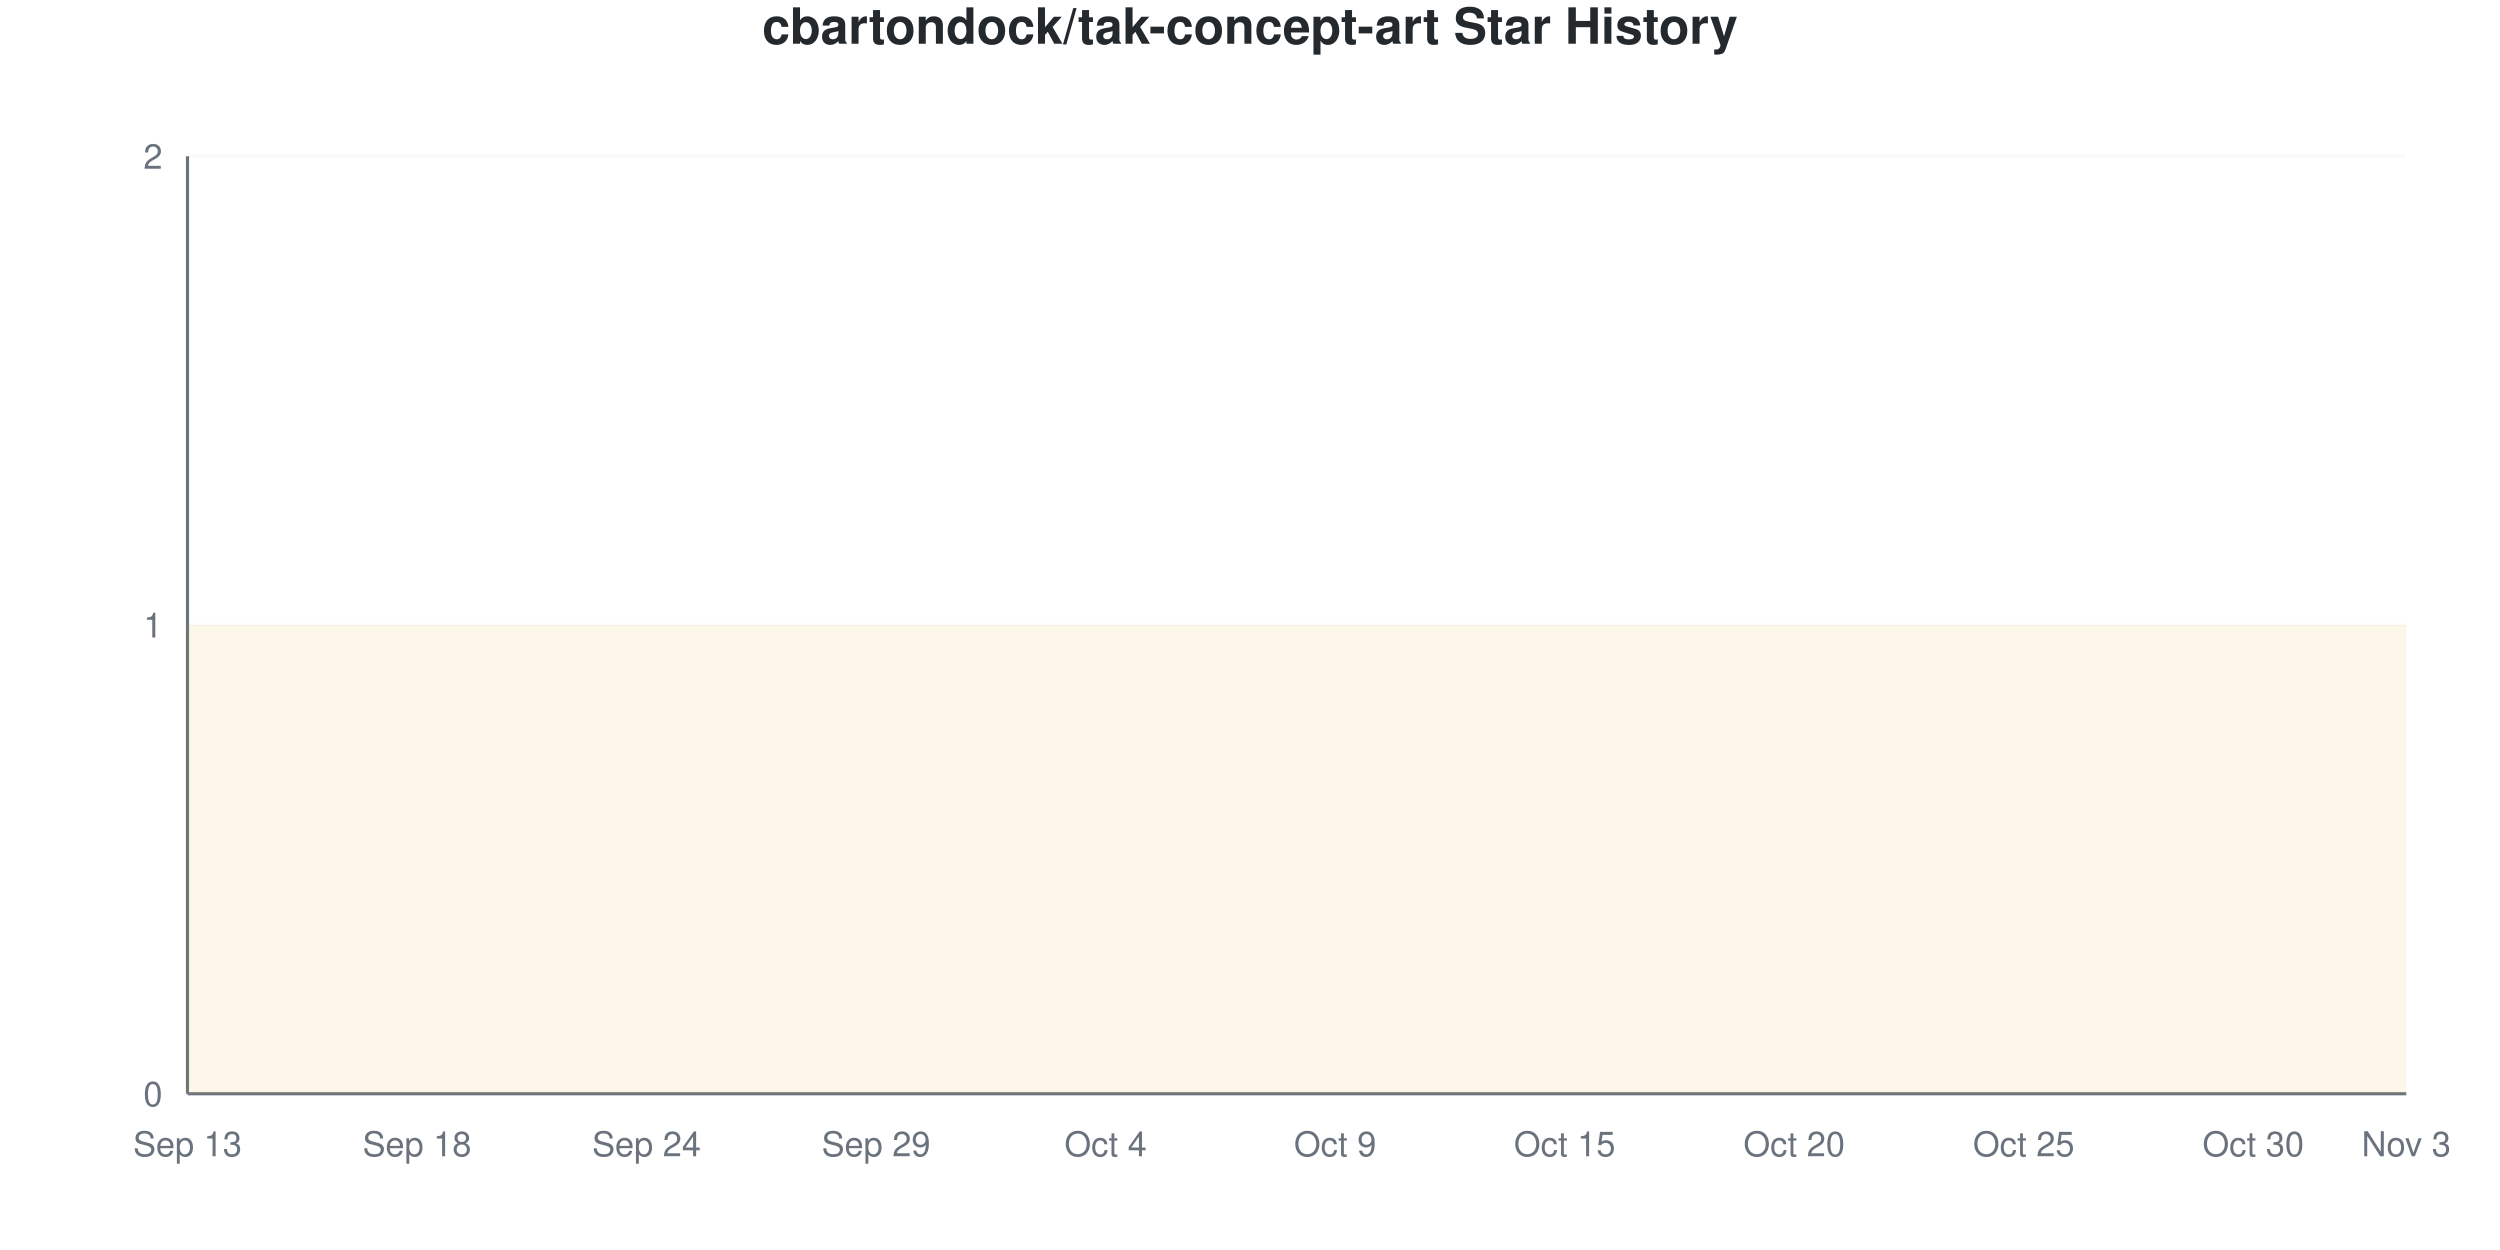
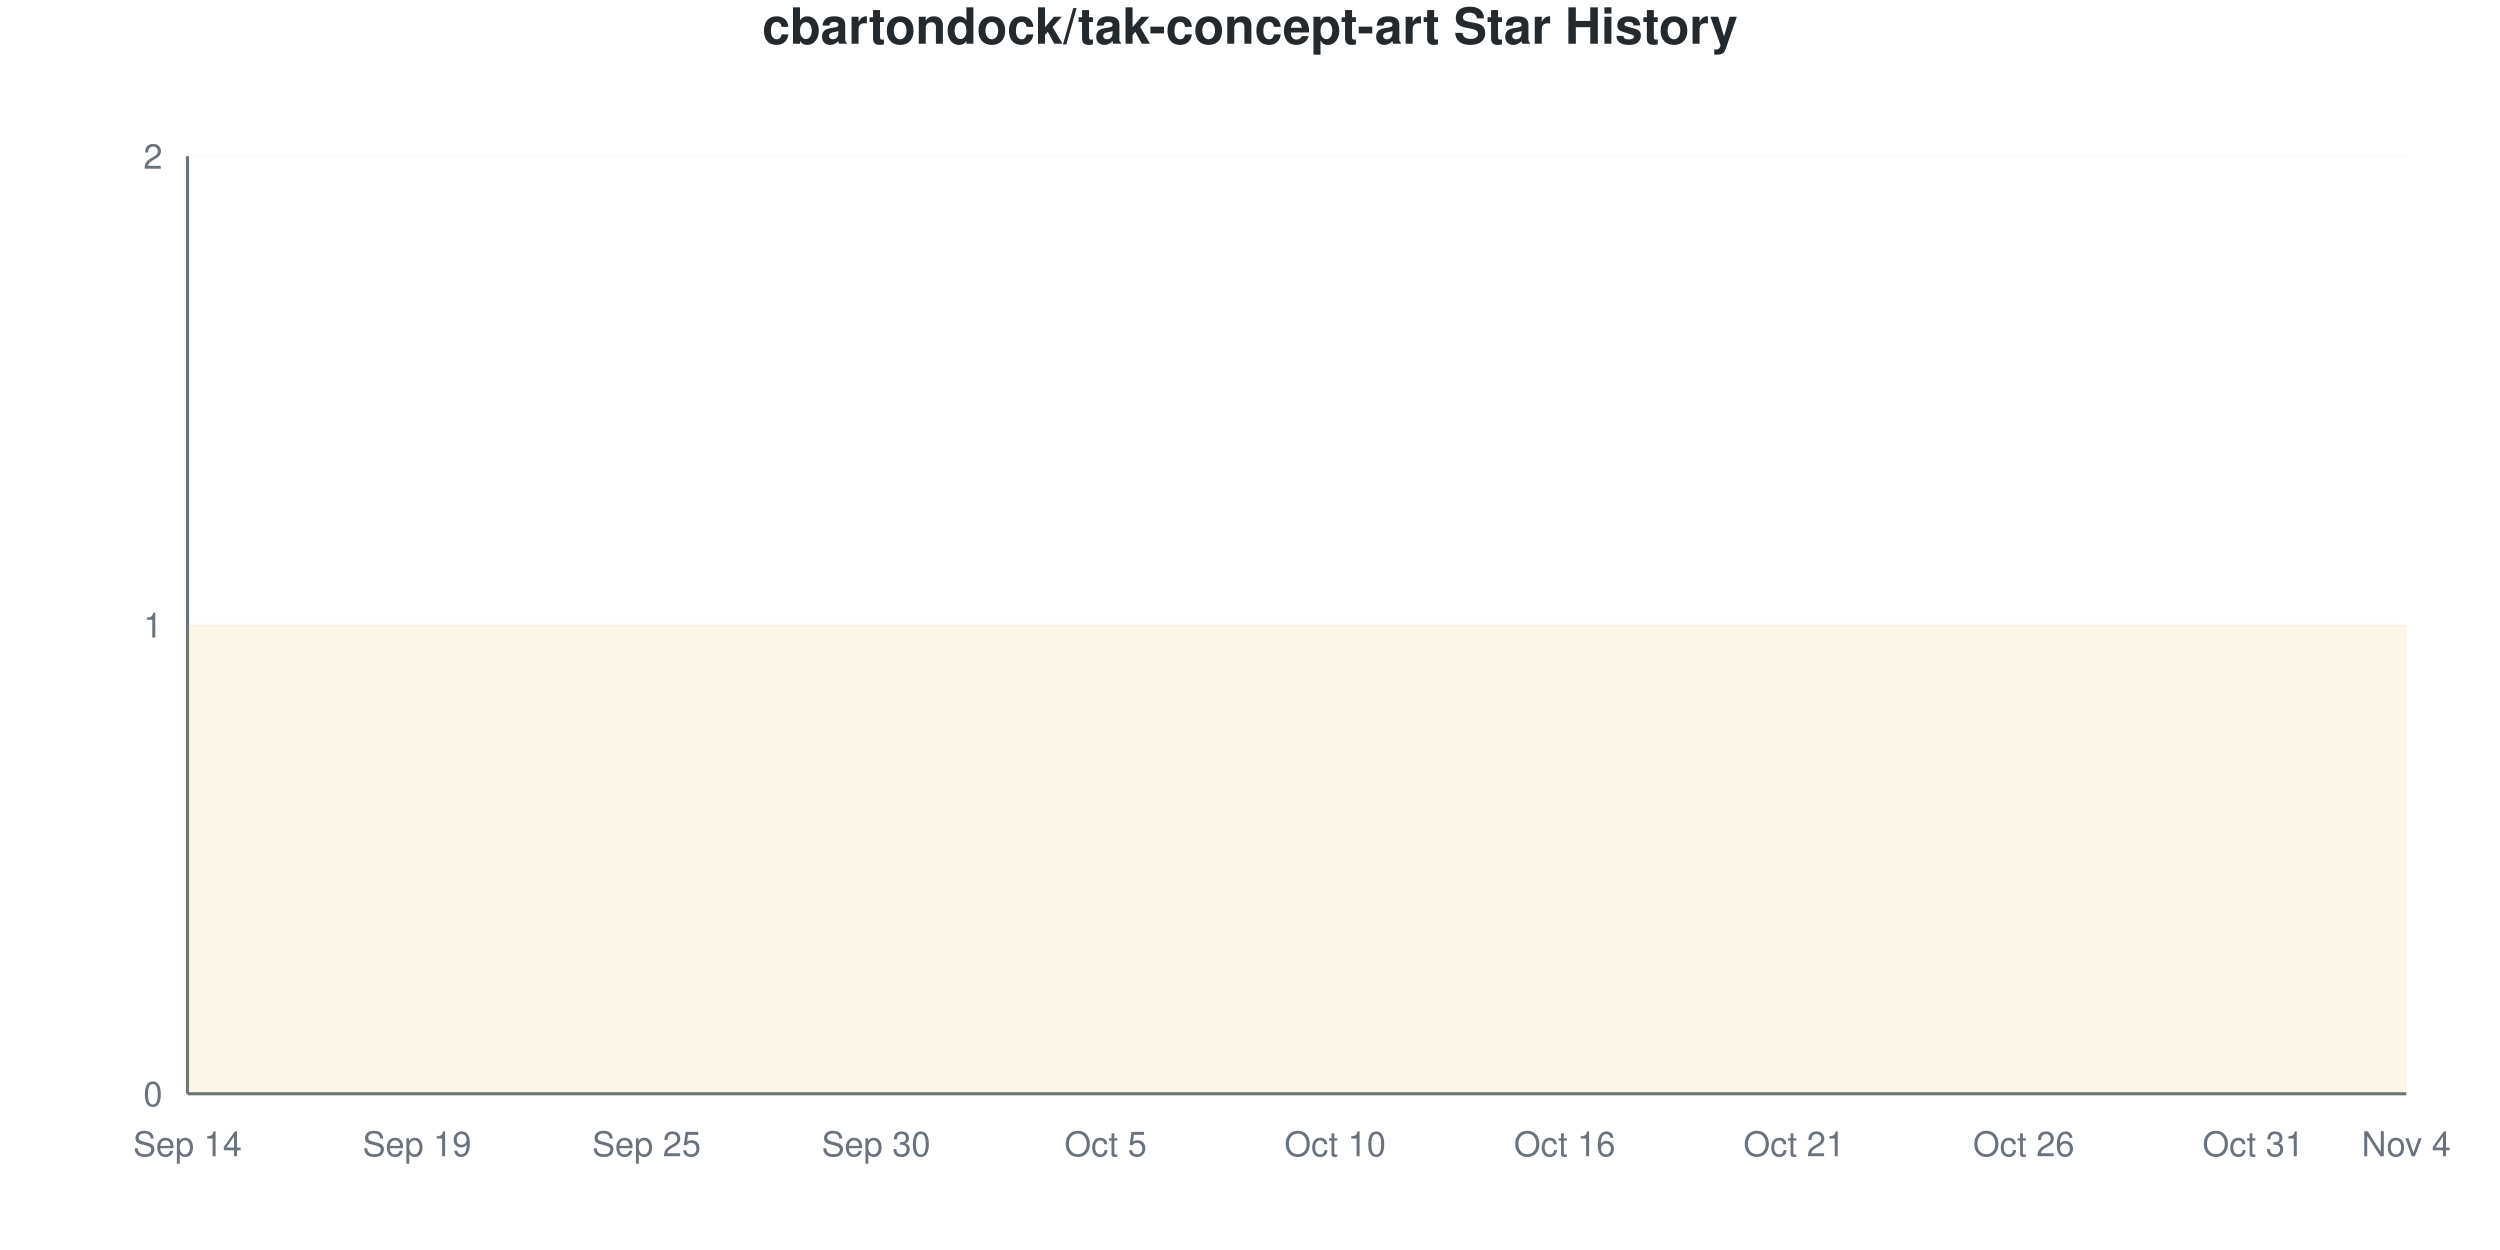
<svg xmlns="http://www.w3.org/2000/svg" viewBox="0 0 800 400" width="800" height="400">
  <style>
    @keyframes drawLine {
      to { stroke-dashoffset: 0; }
    }
    @keyframes fadeInPoint {
      from { opacity: 0; }
      to { opacity: 1; }
    }
    .data-line-0 {
      stroke-dasharray: 1290;
      stroke-dashoffset: 1290;
      animation: drawLine 2s ease-out forwards;
    }
    .data-point {
      opacity: 0;
      animation: fadeInPoint 0.5s ease-out forwards;
    }
    .chart-bg { fill: #fff; }
    .chart-text { fill: #24292e; }
    .chart-muted { fill: #6a737d; }
    .chart-grid { stroke: #eee; }
    .chart-axis { stroke: #6a737d; }
    @media (prefers-color-scheme: dark) {
      .chart-bg { fill: #0d1117; }
      .chart-text { fill: #e6edf3; }
      .chart-muted { fill: #8b949e; }
      .chart-grid { stroke: #21262d; }
      .chart-axis { stroke: #8b949e; }
    }
  </style>
  <rect width="800" height="400" class="chart-bg" />
  <text x="400" y="14" text-anchor="middle" class="chart-text" font-size="16" font-weight="bold" font-family="-apple-system, BlinkMacSystemFont, 'Segoe UI', Helvetica, Arial, sans-serif">cbartondock/tak-concept-art Star History</text>
  <g class="grid">
    <line x1="60" y1="350" x2="770" y2="350" class="chart-grid" stroke-opacity="0.3" />
    <text x="52" y="354" text-anchor="end" class="chart-muted" font-size="11" font-family="-apple-system, BlinkMacSystemFont, 'Segoe UI', Helvetica, Arial, sans-serif">0</text>
    <line x1="60" y1="200" x2="770" y2="200" class="chart-grid" stroke-opacity="0.3" />
    <text x="52" y="204" text-anchor="end" class="chart-muted" font-size="11" font-family="-apple-system, BlinkMacSystemFont, 'Segoe UI', Helvetica, Arial, sans-serif">1</text>
    <line x1="60" y1="50" x2="770" y2="50" class="chart-grid" stroke-opacity="0.3" />
    <text x="52" y="54" text-anchor="end" class="chart-muted" font-size="11" font-family="-apple-system, BlinkMacSystemFont, 'Segoe UI', Helvetica, Arial, sans-serif">2</text>
  </g>
  <g class="milestones">
    
  </g>
  <g class="x-axis">
-     <text x="60" y="370" text-anchor="middle" class="chart-muted" font-size="11" font-family="-apple-system, BlinkMacSystemFont, 'Segoe UI', Helvetica, Arial, sans-serif">Sep 13</text>
-     <text x="133.448" y="370" text-anchor="middle" class="chart-muted" font-size="11" font-family="-apple-system, BlinkMacSystemFont, 'Segoe UI', Helvetica, Arial, sans-serif">Sep 18</text>
-     <text x="206.897" y="370" text-anchor="middle" class="chart-muted" font-size="11" font-family="-apple-system, BlinkMacSystemFont, 'Segoe UI', Helvetica, Arial, sans-serif">Sep 24</text>
-     <text x="280.345" y="370" text-anchor="middle" class="chart-muted" font-size="11" font-family="-apple-system, BlinkMacSystemFont, 'Segoe UI', Helvetica, Arial, sans-serif">Sep 29</text>
-     <text x="353.793" y="370" text-anchor="middle" class="chart-muted" font-size="11" font-family="-apple-system, BlinkMacSystemFont, 'Segoe UI', Helvetica, Arial, sans-serif">Oct 4</text>
-     <text x="427.241" y="370" text-anchor="middle" class="chart-muted" font-size="11" font-family="-apple-system, BlinkMacSystemFont, 'Segoe UI', Helvetica, Arial, sans-serif">Oct 9</text>
-     <text x="500.69" y="370" text-anchor="middle" class="chart-muted" font-size="11" font-family="-apple-system, BlinkMacSystemFont, 'Segoe UI', Helvetica, Arial, sans-serif">Oct 15</text>
-     <text x="574.138" y="370" text-anchor="middle" class="chart-muted" font-size="11" font-family="-apple-system, BlinkMacSystemFont, 'Segoe UI', Helvetica, Arial, sans-serif">Oct 20</text>
-     <text x="647.586" y="370" text-anchor="middle" class="chart-muted" font-size="11" font-family="-apple-system, BlinkMacSystemFont, 'Segoe UI', Helvetica, Arial, sans-serif">Oct 25</text>
-     <text x="721.034" y="370" text-anchor="middle" class="chart-muted" font-size="11" font-family="-apple-system, BlinkMacSystemFont, 'Segoe UI', Helvetica, Arial, sans-serif">Oct 30</text>
-     <text x="770" y="370" text-anchor="middle" class="chart-muted" font-size="11" font-family="-apple-system, BlinkMacSystemFont, 'Segoe UI', Helvetica, Arial, sans-serif">Nov 3</text>
+     <text x="60" y="370" text-anchor="middle" class="chart-muted" font-size="11" font-family="-apple-system, BlinkMacSystemFont, 'Segoe UI', Helvetica, Arial, sans-serif">Sep 14</text>
+     <text x="133.448" y="370" text-anchor="middle" class="chart-muted" font-size="11" font-family="-apple-system, BlinkMacSystemFont, 'Segoe UI', Helvetica, Arial, sans-serif">Sep 19</text>
+     <text x="206.897" y="370" text-anchor="middle" class="chart-muted" font-size="11" font-family="-apple-system, BlinkMacSystemFont, 'Segoe UI', Helvetica, Arial, sans-serif">Sep 25</text>
+     <text x="280.345" y="370" text-anchor="middle" class="chart-muted" font-size="11" font-family="-apple-system, BlinkMacSystemFont, 'Segoe UI', Helvetica, Arial, sans-serif">Sep 30</text>
+     <text x="353.793" y="370" text-anchor="middle" class="chart-muted" font-size="11" font-family="-apple-system, BlinkMacSystemFont, 'Segoe UI', Helvetica, Arial, sans-serif">Oct 5</text>
+     <text x="427.241" y="370" text-anchor="middle" class="chart-muted" font-size="11" font-family="-apple-system, BlinkMacSystemFont, 'Segoe UI', Helvetica, Arial, sans-serif">Oct 10</text>
+     <text x="500.69" y="370" text-anchor="middle" class="chart-muted" font-size="11" font-family="-apple-system, BlinkMacSystemFont, 'Segoe UI', Helvetica, Arial, sans-serif">Oct 16</text>
+     <text x="574.138" y="370" text-anchor="middle" class="chart-muted" font-size="11" font-family="-apple-system, BlinkMacSystemFont, 'Segoe UI', Helvetica, Arial, sans-serif">Oct 21</text>
+     <text x="647.586" y="370" text-anchor="middle" class="chart-muted" font-size="11" font-family="-apple-system, BlinkMacSystemFont, 'Segoe UI', Helvetica, Arial, sans-serif">Oct 26</text>
+     <text x="721.034" y="370" text-anchor="middle" class="chart-muted" font-size="11" font-family="-apple-system, BlinkMacSystemFont, 'Segoe UI', Helvetica, Arial, sans-serif">Oct 31</text>
+     <text x="770" y="370" text-anchor="middle" class="chart-muted" font-size="11" font-family="-apple-system, BlinkMacSystemFont, 'Segoe UI', Helvetica, Arial, sans-serif">Nov 4</text>
  </g>
  <line x1="60" y1="50" x2="60" y2="350" class="chart-axis" stroke-width="1" />
  <line x1="60" y1="350" x2="770" y2="350" class="chart-axis" stroke-width="1" />
  <path d="M60,350 L60,200 C68.161,200 76.322,200 84.483,200 C92.644,200 100.805,200 108.966,200 C117.126,200 125.287,200 133.448,200 C141.609,200 149.77,200 157.931,200 C166.092,200 174.253,200 182.414,200 C190.575,200 198.736,200 206.897,200 C215.057,200 223.218,200 231.379,200 C239.54,200 247.701,200 255.862,200 C264.023,200 272.184,200 280.345,200 C288.506,200 296.667,200 304.828,200 C312.989,200 321.149,200 329.31,200 C337.471,200 345.632,200 353.793,200 C361.954,200 370.115,200 378.276,200 C386.437,200 394.598,200 402.759,200 C410.92,200 419.08,200 427.241,200 C435.402,200 443.563,200 451.724,200 C459.885,200 468.046,200 476.207,200 C484.368,200 492.529,200 500.69,200 C508.851,200 517.011,200 525.172,200 C533.333,200 541.494,200 549.655,200 C557.816,200 565.977,200 574.138,200 C582.299,200 590.46,200 598.621,200 C606.782,200 614.943,200 623.103,200 C631.264,200 639.425,200 647.586,200 C655.747,200 663.908,200 672.069,200 C680.23,200 688.391,200 696.552,200 C704.713,200 712.874,200 721.034,200 C729.195,200 737.356,200 745.517,200 C753.678,200 761.839,200 770,200 L770,350 L60,350 Z" fill="#dfb317" fill-opacity="0.1" />
  <path d="M60,350 L60,200 C68.161,200 76.322,200 84.483,200 C92.644,200 100.805,200 108.966,200 C117.126,200 125.287,200 133.448,200 C141.609,200 149.77,200 157.931,200 C166.092,200 174.253,200 182.414,200 C190.575,200 198.736,200 206.897,200 C215.057,200 223.218,200 231.379,200 C239.54,200 247.701,200 255.862,200 C264.023,200 272.184,200 280.345,200 C288.506,200 296.667,200 304.828,200 C312.989,200 321.149,200 329.31,200 C337.471,200 345.632,200 353.793,200 C361.954,200 370.115,200 378.276,200 C386.437,200 394.598,200 402.759,200 C410.92,200 419.08,200 427.241,200 C435.402,200 443.563,200 451.724,200 C459.885,200 468.046,200 476.207,200 C484.368,200 492.529,200 500.69,200 C508.851,200 517.011,200 525.172,200 C533.333,200 541.494,200 549.655,200 C557.816,200 565.977,200 574.138,200 C582.299,200 590.46,200 598.621,200 C606.782,200 614.943,200 623.103,200 C631.264,200 639.425,200 647.586,200 C655.747,200 663.908,200 672.069,200 C680.23,200 688.391,200 696.552,200 C704.713,200 712.874,200 721.034,200 C729.195,200 737.356,200 745.517,200 C753.678,200 761.839,200 770,200" fill="none" stroke="#dfb317" stroke-width="2.5" class="data-line-0" />
  <g class="points">
    <circle cx="60" cy="200" r="4" fill="#dfb317" class="data-point" style="animation-delay: 1.50s" />
    <circle cx="84.483" cy="200" r="4" fill="#dfb317" class="data-point" style="animation-delay: 1.55s" />
    <circle cx="108.966" cy="200" r="4" fill="#dfb317" class="data-point" style="animation-delay: 1.60s" />
    <circle cx="133.448" cy="200" r="4" fill="#dfb317" class="data-point" style="animation-delay: 1.65s" />
    <circle cx="157.931" cy="200" r="4" fill="#dfb317" class="data-point" style="animation-delay: 1.70s" />
    <circle cx="182.414" cy="200" r="4" fill="#dfb317" class="data-point" style="animation-delay: 1.75s" />
    <circle cx="206.897" cy="200" r="4" fill="#dfb317" class="data-point" style="animation-delay: 1.80s" />
    <circle cx="231.379" cy="200" r="4" fill="#dfb317" class="data-point" style="animation-delay: 1.85s" />
    <circle cx="255.862" cy="200" r="4" fill="#dfb317" class="data-point" style="animation-delay: 1.90s" />
    <circle cx="280.345" cy="200" r="4" fill="#dfb317" class="data-point" style="animation-delay: 1.95s" />
    <circle cx="304.828" cy="200" r="4" fill="#dfb317" class="data-point" style="animation-delay: 2.00s" />
    <circle cx="329.31" cy="200" r="4" fill="#dfb317" class="data-point" style="animation-delay: 2.05s" />
    <circle cx="353.793" cy="200" r="4" fill="#dfb317" class="data-point" style="animation-delay: 2.10s" />
    <circle cx="378.276" cy="200" r="4" fill="#dfb317" class="data-point" style="animation-delay: 2.15s" />
    <circle cx="402.759" cy="200" r="4" fill="#dfb317" class="data-point" style="animation-delay: 2.20s" />
    <circle cx="427.241" cy="200" r="4" fill="#dfb317" class="data-point" style="animation-delay: 2.25s" />
    <circle cx="451.724" cy="200" r="4" fill="#dfb317" class="data-point" style="animation-delay: 2.30s" />
    <circle cx="476.207" cy="200" r="4" fill="#dfb317" class="data-point" style="animation-delay: 2.35s" />
    <circle cx="500.69" cy="200" r="4" fill="#dfb317" class="data-point" style="animation-delay: 2.40s" />
    <circle cx="525.172" cy="200" r="4" fill="#dfb317" class="data-point" style="animation-delay: 2.45s" />
    <circle cx="549.655" cy="200" r="4" fill="#dfb317" class="data-point" style="animation-delay: 2.50s" />
    <circle cx="574.138" cy="200" r="4" fill="#dfb317" class="data-point" style="animation-delay: 2.55s" />
    <circle cx="598.621" cy="200" r="4" fill="#dfb317" class="data-point" style="animation-delay: 2.60s" />
    <circle cx="623.103" cy="200" r="4" fill="#dfb317" class="data-point" style="animation-delay: 2.65s" />
    <circle cx="647.586" cy="200" r="4" fill="#dfb317" class="data-point" style="animation-delay: 2.70s" />
    <circle cx="672.069" cy="200" r="4" fill="#dfb317" class="data-point" style="animation-delay: 2.75s" />
    <circle cx="696.552" cy="200" r="4" fill="#dfb317" class="data-point" style="animation-delay: 2.80s" />
    <circle cx="721.034" cy="200" r="4" fill="#dfb317" class="data-point" style="animation-delay: 2.85s" />
    <circle cx="745.517" cy="200" r="4" fill="#dfb317" class="data-point" style="animation-delay: 2.90s" />
    <circle cx="770" cy="200" r="4" fill="#dfb317" class="data-point" style="animation-delay: 2.95s" />
  </g>
</svg>
